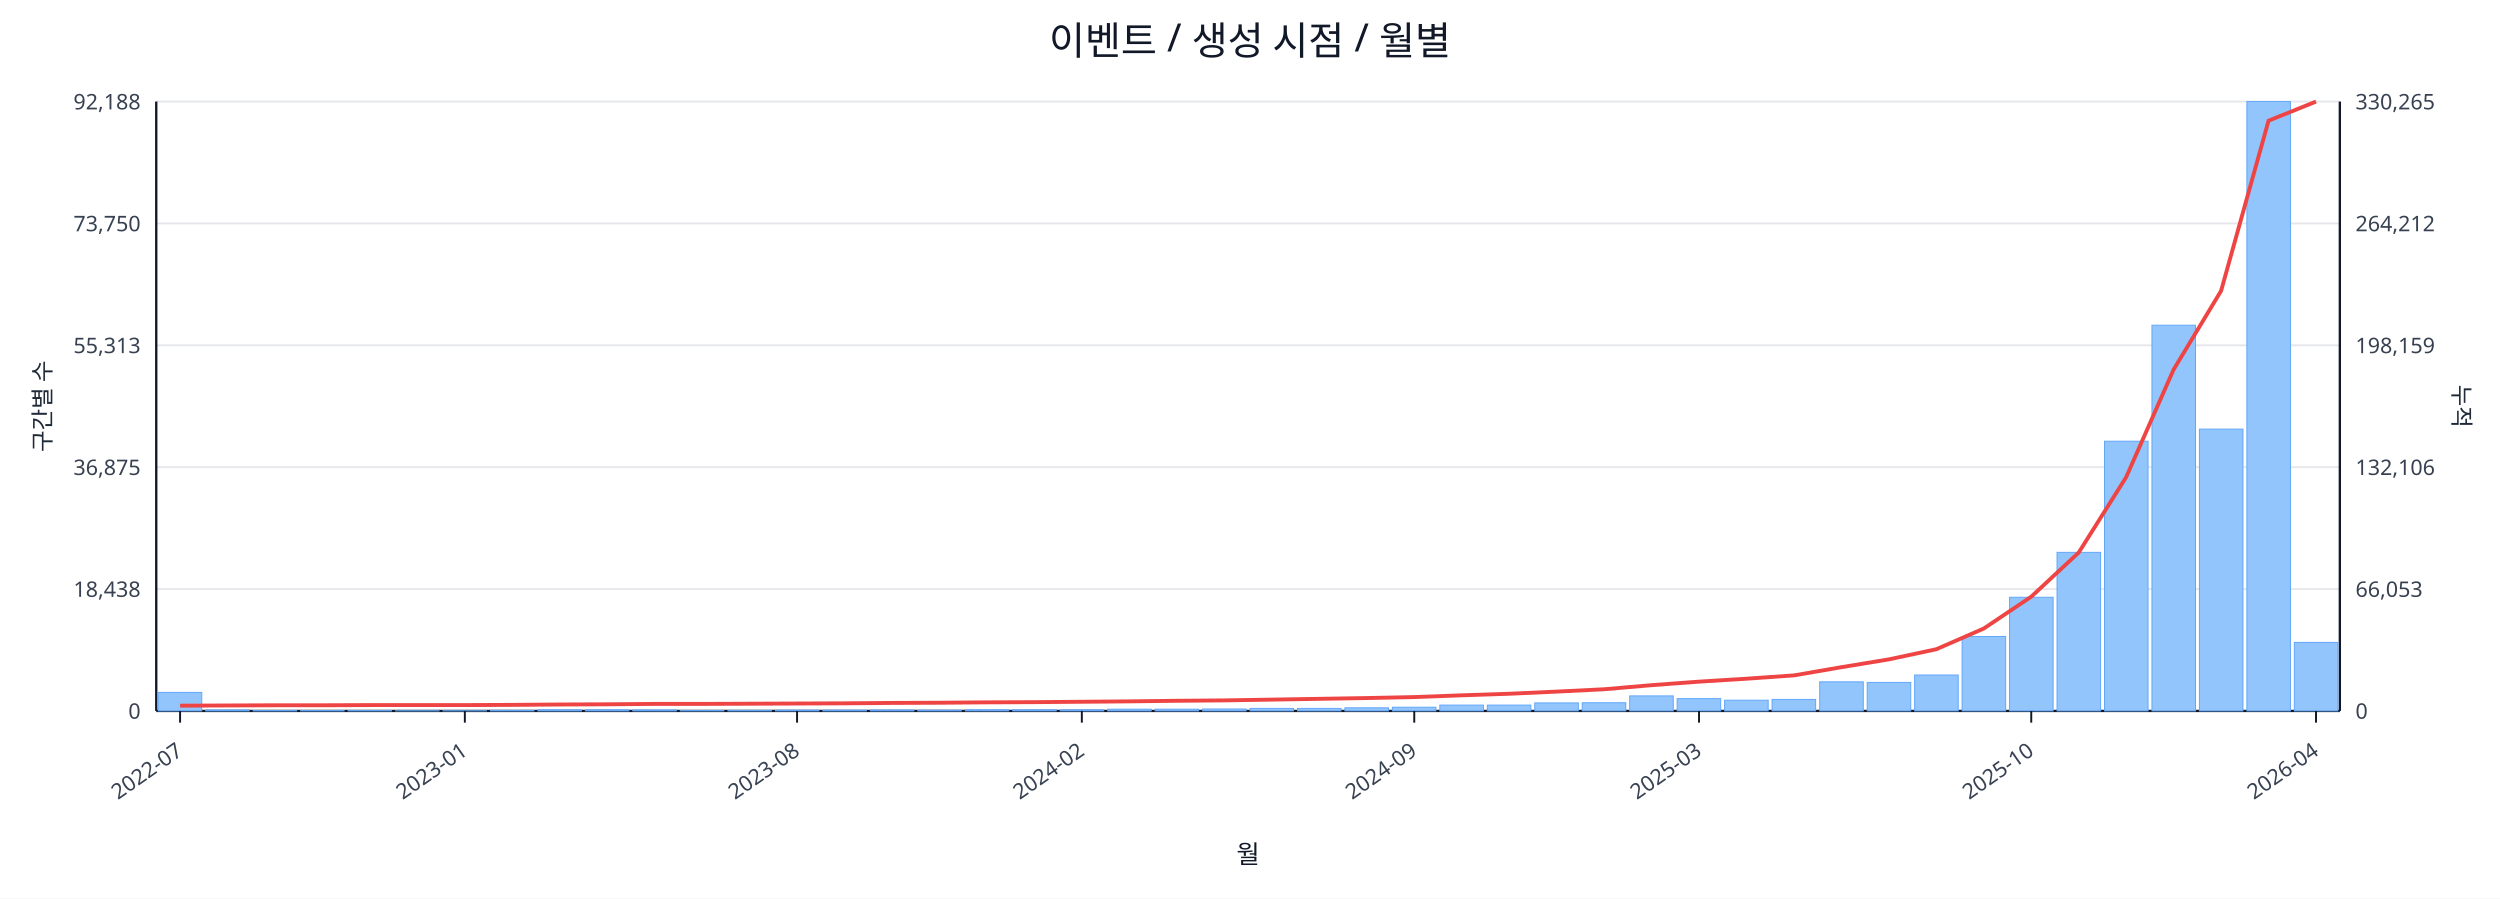
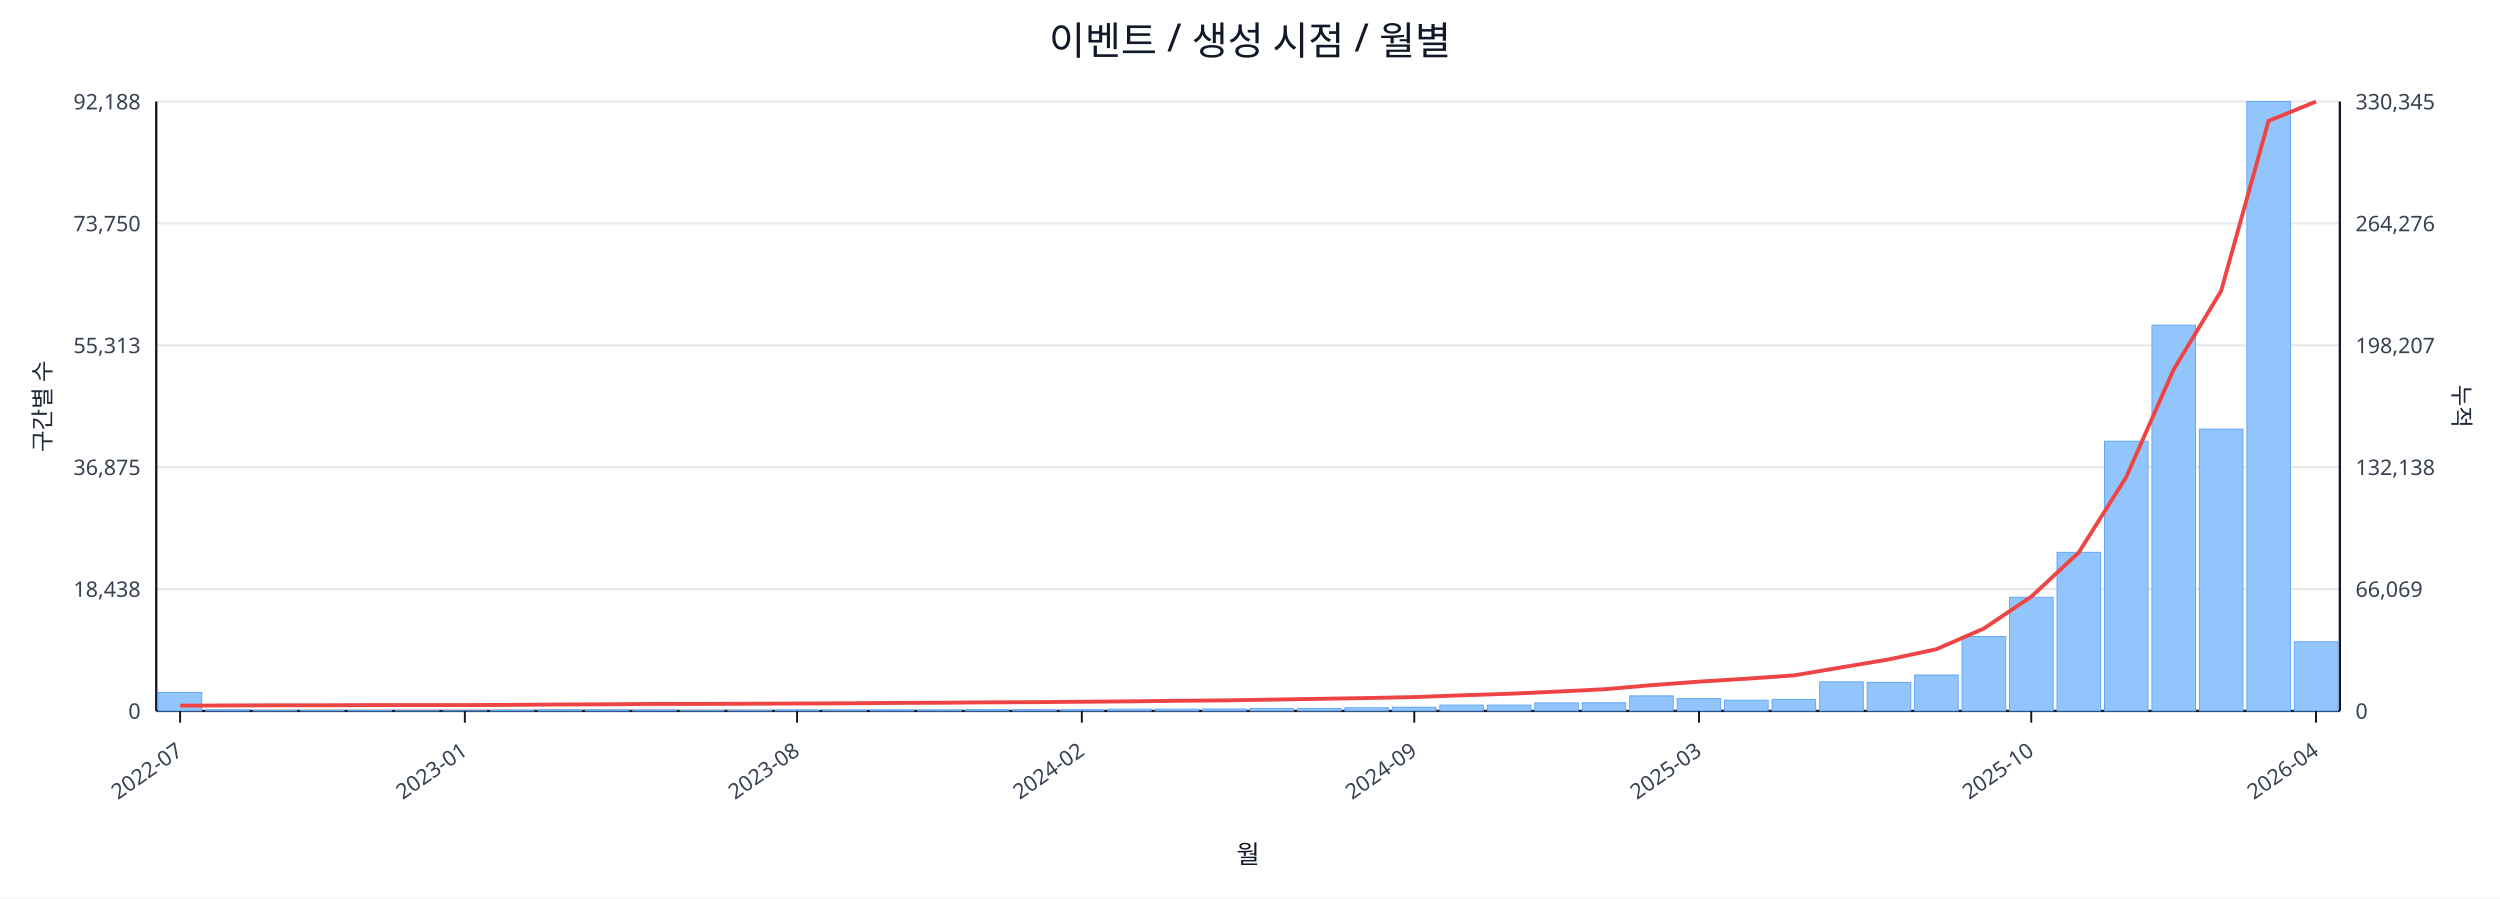
<svg xmlns="http://www.w3.org/2000/svg" width="1280" height="460" viewBox="0 0 1280 460">
  <rect x="0" y="0" width="100%" height="100%" fill="#ffffff" />
  <text x="640.0" y="28" font-size="20" text-anchor="middle" font-family="sans-serif" fill="#111827">이벤트 / 생성 시점 / 월별</text>
  <line x1="80.0" y1="52.0" x2="1198.0" y2="52.0" stroke="#e5e7eb" stroke-width="1" />
  <text x="72.0" y="56.0" font-size="11" text-anchor="end" font-family="sans-serif" fill="#374151">92,188</text>
-   <text x="1206.0" y="56.0" font-size="11" text-anchor="start" font-family="sans-serif" fill="#374151">330,265</text>
+   <text x="1206.0" y="56.0" font-size="11" text-anchor="start" font-family="sans-serif" fill="#374151">330,345</text>
  <line x1="80.0" y1="114.4" x2="1198.0" y2="114.4" stroke="#e5e7eb" stroke-width="1" />
  <text x="72.0" y="118.4" font-size="11" text-anchor="end" font-family="sans-serif" fill="#374151">73,750</text>
-   <text x="1206.0" y="118.4" font-size="11" text-anchor="start" font-family="sans-serif" fill="#374151">264,212</text>
+   <text x="1206.0" y="118.4" font-size="11" text-anchor="start" font-family="sans-serif" fill="#374151">264,276</text>
  <line x1="80.0" y1="176.8" x2="1198.0" y2="176.8" stroke="#e5e7eb" stroke-width="1" />
  <text x="72.0" y="180.8" font-size="11" text-anchor="end" font-family="sans-serif" fill="#374151">55,313</text>
-   <text x="1206.0" y="180.8" font-size="11" text-anchor="start" font-family="sans-serif" fill="#374151">198,159</text>
+   <text x="1206.0" y="180.8" font-size="11" text-anchor="start" font-family="sans-serif" fill="#374151">198,207</text>
  <line x1="80.0" y1="239.2" x2="1198.0" y2="239.2" stroke="#e5e7eb" stroke-width="1" />
  <text x="72.0" y="243.2" font-size="11" text-anchor="end" font-family="sans-serif" fill="#374151">36,875</text>
-   <text x="1206.0" y="243.2" font-size="11" text-anchor="start" font-family="sans-serif" fill="#374151">132,106</text>
+   <text x="1206.0" y="243.2" font-size="11" text-anchor="start" font-family="sans-serif" fill="#374151">132,138</text>
  <line x1="80.0" y1="301.6" x2="1198.0" y2="301.6" stroke="#e5e7eb" stroke-width="1" />
  <text x="72.0" y="305.6" font-size="11" text-anchor="end" font-family="sans-serif" fill="#374151">18,438</text>
-   <text x="1206.0" y="305.6" font-size="11" text-anchor="start" font-family="sans-serif" fill="#374151">66,053</text>
+   <text x="1206.0" y="305.6" font-size="11" text-anchor="start" font-family="sans-serif" fill="#374151">66,069</text>
  <line x1="80.0" y1="364.0" x2="1198.0" y2="364.0" stroke="#e5e7eb" stroke-width="1" />
  <text x="72.0" y="368.0" font-size="11" text-anchor="end" font-family="sans-serif" fill="#374151">0</text>
  <text x="1206.0" y="368.0" font-size="11" text-anchor="start" font-family="sans-serif" fill="#374151">0</text>
  <line x1="80.0" y1="364.0" x2="1198.0" y2="364.0" stroke="#111827" stroke-width="1.2" />
  <line x1="80.0" y1="52.0" x2="80.0" y2="364.0" stroke="#111827" stroke-width="1.2" />
  <line x1="1198.0" y1="52.0" x2="1198.0" y2="364.0" stroke="#111827" stroke-width="1.2" />
  <rect x="81.0" y="354.5" width="22.3" height="9.5" fill="#93c5fd" stroke="#60a5fa" stroke-width="0.5" />
  <rect x="105.3" y="363.5" width="22.3" height="0.5" fill="#93c5fd" stroke="#60a5fa" stroke-width="0.5" />
  <rect x="129.6" y="363.8" width="22.3" height="0.2" fill="#93c5fd" stroke="#60a5fa" stroke-width="0.5" />
  <rect x="153.9" y="363.8" width="22.3" height="0.2" fill="#93c5fd" stroke="#60a5fa" stroke-width="0.5" />
  <rect x="178.2" y="363.8" width="22.3" height="0.2" fill="#93c5fd" stroke="#60a5fa" stroke-width="0.5" />
  <rect x="202.5" y="363.9" width="22.3" height="0.1" fill="#93c5fd" stroke="#60a5fa" stroke-width="0.5" />
  <rect x="226.8" y="363.9" width="22.3" height="0.1" fill="#93c5fd" stroke="#60a5fa" stroke-width="0.5" />
  <rect x="251.1" y="363.7" width="22.3" height="0.3" fill="#93c5fd" stroke="#60a5fa" stroke-width="0.5" />
  <rect x="275.4" y="363.4" width="22.3" height="0.6" fill="#93c5fd" stroke="#60a5fa" stroke-width="0.5" />
  <rect x="299.7" y="363.4" width="22.3" height="0.6" fill="#93c5fd" stroke="#60a5fa" stroke-width="0.5" />
  <rect x="324.0" y="363.5" width="22.3" height="0.5" fill="#93c5fd" stroke="#60a5fa" stroke-width="0.5" />
  <rect x="348.3" y="363.8" width="22.3" height="0.2" fill="#93c5fd" stroke="#60a5fa" stroke-width="0.5" />
  <rect x="372.7" y="363.7" width="22.3" height="0.3" fill="#93c5fd" stroke="#60a5fa" stroke-width="0.5" />
  <rect x="397.0" y="363.6" width="22.3" height="0.4" fill="#93c5fd" stroke="#60a5fa" stroke-width="0.5" />
  <rect x="421.3" y="363.6" width="22.3" height="0.4" fill="#93c5fd" stroke="#60a5fa" stroke-width="0.5" />
  <rect x="445.6" y="363.5" width="22.3" height="0.5" fill="#93c5fd" stroke="#60a5fa" stroke-width="0.5" />
  <rect x="469.9" y="363.6" width="22.3" height="0.4" fill="#93c5fd" stroke="#60a5fa" stroke-width="0.5" />
  <rect x="494.2" y="363.4" width="22.3" height="0.6" fill="#93c5fd" stroke="#60a5fa" stroke-width="0.5" />
  <rect x="518.5" y="363.4" width="22.3" height="0.6" fill="#93c5fd" stroke="#60a5fa" stroke-width="0.5" />
  <rect x="542.8" y="363.4" width="22.3" height="0.6" fill="#93c5fd" stroke="#60a5fa" stroke-width="0.5" />
  <rect x="567.1" y="363.1" width="22.3" height="0.9" fill="#93c5fd" stroke="#60a5fa" stroke-width="0.5" />
  <rect x="591.4" y="363.1" width="22.3" height="0.9" fill="#93c5fd" stroke="#60a5fa" stroke-width="0.5" />
  <rect x="615.7" y="363.0" width="22.3" height="1.0" fill="#93c5fd" stroke="#60a5fa" stroke-width="0.5" />
  <rect x="640.0" y="362.7" width="22.3" height="1.3" fill="#93c5fd" stroke="#60a5fa" stroke-width="0.5" />
  <rect x="664.3" y="362.7" width="22.3" height="1.3" fill="#93c5fd" stroke="#60a5fa" stroke-width="0.5" />
  <rect x="688.6" y="362.4" width="22.3" height="1.6" fill="#93c5fd" stroke="#60a5fa" stroke-width="0.5" />
  <rect x="712.9" y="362.1" width="22.3" height="1.9" fill="#93c5fd" stroke="#60a5fa" stroke-width="0.5" />
  <rect x="737.2" y="361.0" width="22.3" height="3.0" fill="#93c5fd" stroke="#60a5fa" stroke-width="0.5" />
  <rect x="761.5" y="361.0" width="22.3" height="3.0" fill="#93c5fd" stroke="#60a5fa" stroke-width="0.5" />
  <rect x="785.8" y="359.9" width="22.3" height="4.1" fill="#93c5fd" stroke="#60a5fa" stroke-width="0.5" />
  <rect x="810.1" y="359.8" width="22.3" height="4.2" fill="#93c5fd" stroke="#60a5fa" stroke-width="0.5" />
  <rect x="834.4" y="356.3" width="22.3" height="7.7" fill="#93c5fd" stroke="#60a5fa" stroke-width="0.5" />
  <rect x="858.7" y="357.7" width="22.3" height="6.3" fill="#93c5fd" stroke="#60a5fa" stroke-width="0.5" />
  <rect x="883.0" y="358.5" width="22.3" height="5.5" fill="#93c5fd" stroke="#60a5fa" stroke-width="0.5" />
  <rect x="907.3" y="358.1" width="22.3" height="5.9" fill="#93c5fd" stroke="#60a5fa" stroke-width="0.5" />
  <rect x="931.7" y="349.1" width="22.3" height="14.9" fill="#93c5fd" stroke="#60a5fa" stroke-width="0.5" />
  <rect x="956.0" y="349.4" width="22.3" height="14.6" fill="#93c5fd" stroke="#60a5fa" stroke-width="0.5" />
  <rect x="980.3" y="345.6" width="22.3" height="18.4" fill="#93c5fd" stroke="#60a5fa" stroke-width="0.5" />
  <rect x="1004.6" y="325.9" width="22.3" height="38.1" fill="#93c5fd" stroke="#60a5fa" stroke-width="0.5" />
  <rect x="1028.9" y="305.8" width="22.3" height="58.2" fill="#93c5fd" stroke="#60a5fa" stroke-width="0.5" />
  <rect x="1053.2" y="282.8" width="22.3" height="81.2" fill="#93c5fd" stroke="#60a5fa" stroke-width="0.5" />
  <rect x="1077.5" y="225.9" width="22.3" height="138.1" fill="#93c5fd" stroke="#60a5fa" stroke-width="0.5" />
  <rect x="1101.8" y="166.5" width="22.3" height="197.5" fill="#93c5fd" stroke="#60a5fa" stroke-width="0.5" />
  <rect x="1126.1" y="219.7" width="22.3" height="144.3" fill="#93c5fd" stroke="#60a5fa" stroke-width="0.5" />
  <rect x="1150.4" y="52.0" width="22.3" height="312.0" fill="#93c5fd" stroke="#60a5fa" stroke-width="0.5" />
-   <rect x="1174.7" y="328.9" width="22.3" height="35.1" fill="#93c5fd" stroke="#60a5fa" stroke-width="0.5" />
-   <polyline fill="none" stroke="#ef4444" stroke-width="2" points="92.2,361.3 116.5,361.2 140.8,361.1 165.1,361.1 189.4,361.0 213.7,361.0 238.0,361.0 262.3,360.9 286.6,360.7 310.9,360.6 335.2,360.4 359.5,360.4 383.8,360.3 408.1,360.2 432.4,360.1 456.7,359.9 481.0,359.8 505.3,359.6 529.6,359.5 553.9,359.3 578.2,359.1 602.5,358.8 626.8,358.6 651.2,358.2 675.5,357.8 699.8,357.4 724.1,356.9 748.4,356.0 772.7,355.2 797.0,354.1 821.3,352.9 845.6,350.8 869.9,349.0 894.2,347.5 918.5,345.8 942.8,341.6 967.1,337.6 991.4,332.4 1015.7,321.8 1040.0,305.5 1064.3,282.9 1088.6,244.3 1112.9,189.2 1137.2,148.9 1161.5,61.8 1185.8,52.0" />
+   <rect x="1174.7" y="328.6" width="22.3" height="35.4" fill="#93c5fd" stroke="#60a5fa" stroke-width="0.5" />
+   <polyline fill="none" stroke="#ef4444" stroke-width="2" points="92.2,361.3 116.5,361.2 140.8,361.1 165.1,361.1 189.4,361.0 213.7,361.0 238.0,361.0 262.3,360.9 286.6,360.7 310.9,360.6 335.2,360.4 359.5,360.4 383.8,360.3 408.1,360.2 432.4,360.1 456.7,359.9 481.0,359.8 505.3,359.6 529.6,359.5 553.9,359.3 578.2,359.1 602.5,358.8 626.8,358.6 651.2,358.2 675.5,357.8 699.8,357.4 724.1,356.9 748.4,356.0 772.7,355.2 797.0,354.1 821.3,352.9 845.6,350.8 869.9,349.0 894.2,347.5 918.5,345.8 942.8,341.7 967.1,337.6 991.4,332.4 1015.7,321.8 1040.0,305.5 1064.3,282.9 1088.6,244.3 1112.9,189.2 1137.2,149.0 1161.5,61.9 1185.8,52.0" />
  <line x1="92.2" y1="364.0" x2="92.2" y2="370.0" stroke="#111827" stroke-width="1" />
  <text x="94.2" y="386.0" font-size="11" text-anchor="end" transform="rotate(-35 94.2 386.0)" font-family="sans-serif" fill="#374151">2022-07</text>
  <line x1="238.0" y1="364.0" x2="238.0" y2="370.0" stroke="#111827" stroke-width="1" />
  <text x="240.0" y="386.0" font-size="11" text-anchor="end" transform="rotate(-35 240.0 386.0)" font-family="sans-serif" fill="#374151">2023-01</text>
  <line x1="408.1" y1="364.0" x2="408.1" y2="370.0" stroke="#111827" stroke-width="1" />
  <text x="410.1" y="386.0" font-size="11" text-anchor="end" transform="rotate(-35 410.1 386.0)" font-family="sans-serif" fill="#374151">2023-08</text>
  <line x1="553.9" y1="364.0" x2="553.9" y2="370.0" stroke="#111827" stroke-width="1" />
  <text x="555.9" y="386.0" font-size="11" text-anchor="end" transform="rotate(-35 555.9 386.0)" font-family="sans-serif" fill="#374151">2024-02</text>
  <line x1="724.1" y1="364.0" x2="724.1" y2="370.0" stroke="#111827" stroke-width="1" />
  <text x="726.1" y="386.0" font-size="11" text-anchor="end" transform="rotate(-35 726.1 386.0)" font-family="sans-serif" fill="#374151">2024-09</text>
  <line x1="869.9" y1="364.0" x2="869.9" y2="370.0" stroke="#111827" stroke-width="1" />
  <text x="871.9" y="386.0" font-size="11" text-anchor="end" transform="rotate(-35 871.9 386.0)" font-family="sans-serif" fill="#374151">2025-03</text>
  <line x1="1040.0" y1="364.0" x2="1040.0" y2="370.0" stroke="#111827" stroke-width="1" />
  <text x="1042.0" y="386.0" font-size="11" text-anchor="end" transform="rotate(-35 1042.0 386.0)" font-family="sans-serif" fill="#374151">2025-10</text>
  <line x1="1185.8" y1="364.0" x2="1185.8" y2="370.0" stroke="#111827" stroke-width="1" />
  <text x="1187.8" y="386.0" font-size="11" text-anchor="end" transform="rotate(-35 1187.8 386.0)" font-family="sans-serif" fill="#374151">2026-04</text>
  <text x="26" y="208.0" font-size="12" transform="rotate(-90 26 208.0)" text-anchor="middle" font-family="sans-serif" fill="#1f2937">구간별 수</text>
  <text x="1256.0" y="208.0" font-size="12" transform="rotate(90 1256.0 208.0)" text-anchor="middle" font-family="sans-serif" fill="#1f2937">누적</text>
  <text x="639.0" y="442.0" font-size="13" text-anchor="middle" font-family="sans-serif" fill="#111827">월</text>
</svg>
